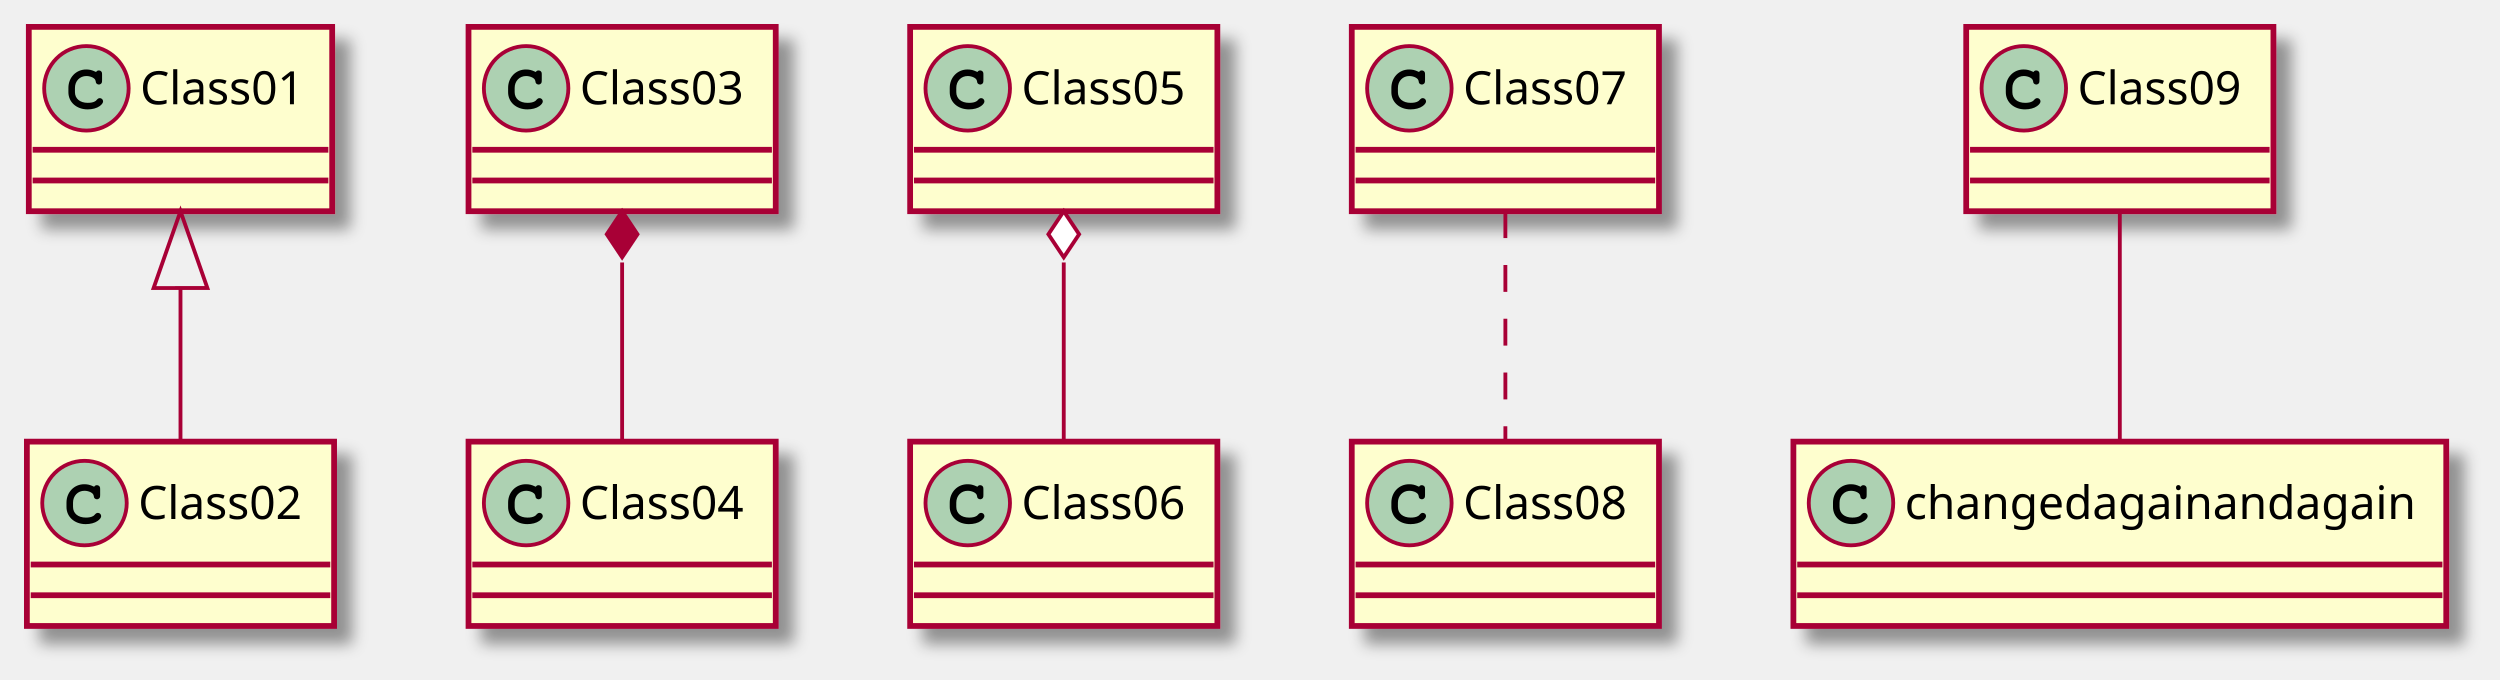
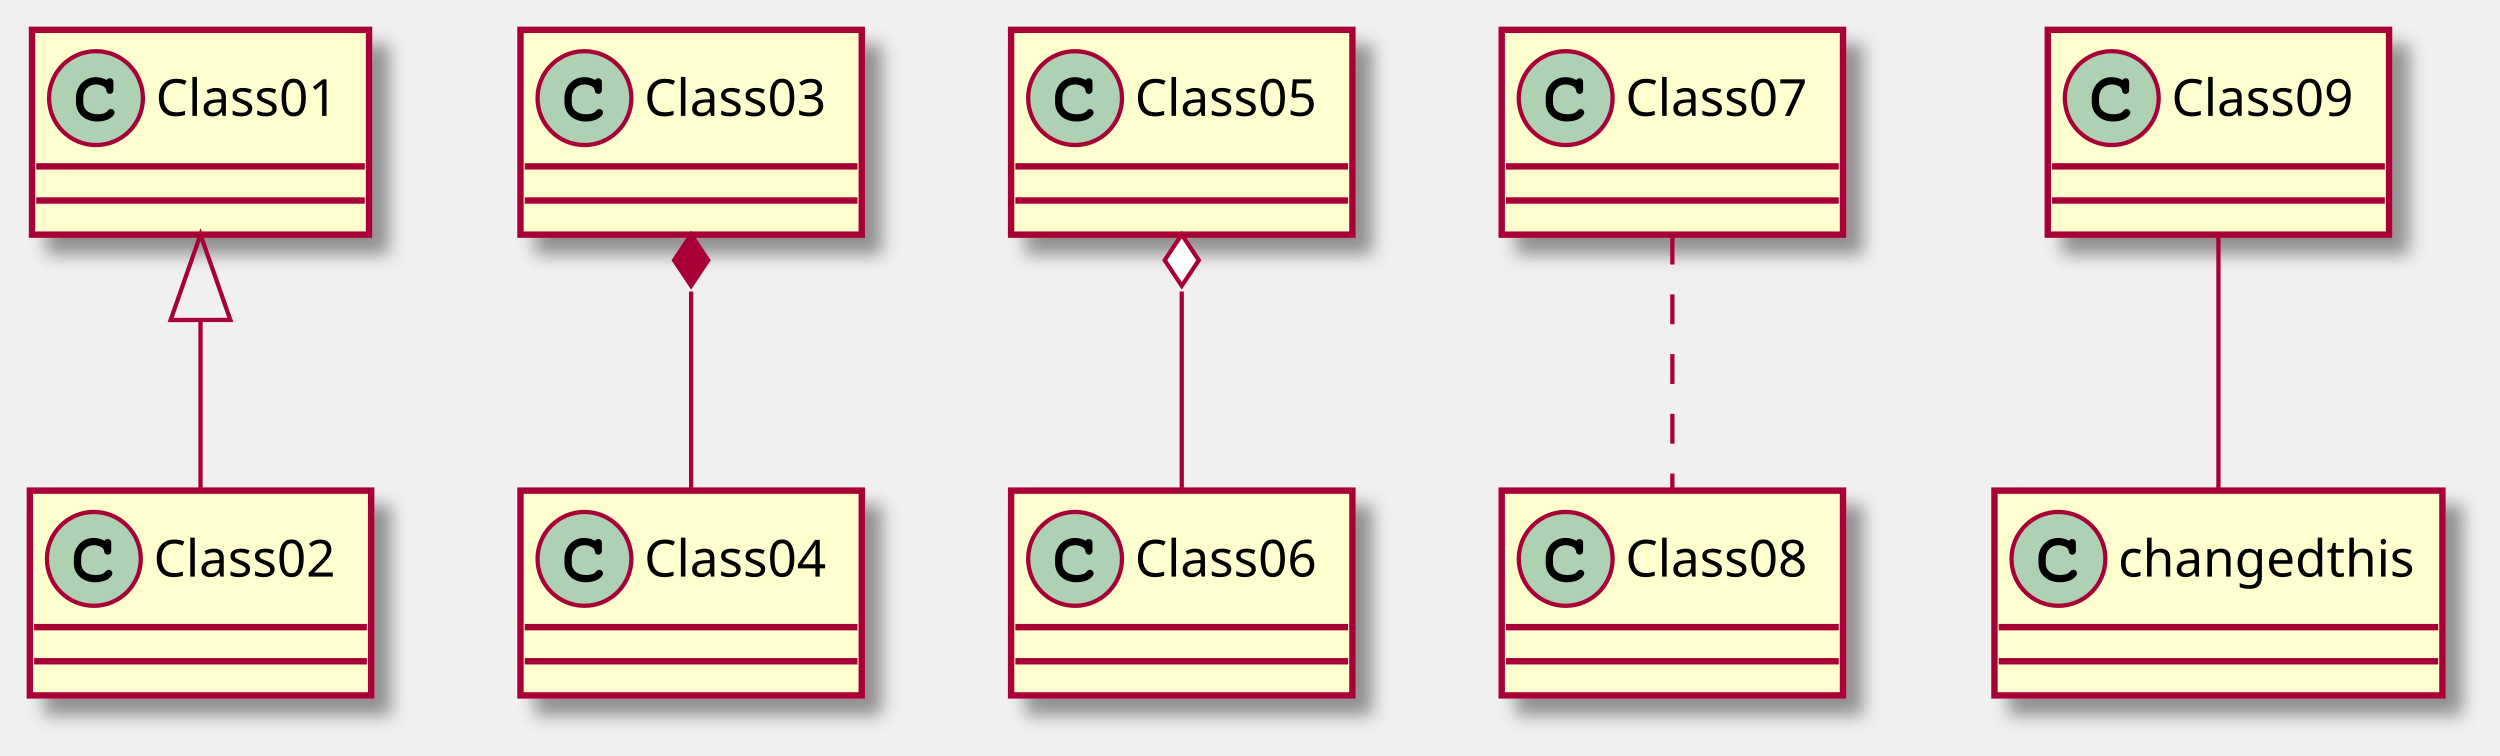
- <svg xmlns="http://www.w3.org/2000/svg" contentScriptType="application/ecmascript" contentStyleType="text/css" height="177px" preserveAspectRatio="none" style="width:651px;height:177px;background:#FFFFFF;" version="1.1" viewBox="0 0 651 177" width="651px" zoomAndPan="magnify">
+ <svg xmlns="http://www.w3.org/2000/svg" contentScriptType="application/ecmascript" contentStyleType="text/css" height="177px" preserveAspectRatio="none" style="width:586px;height:177px;background:#FFFFFF;" version="1.1" viewBox="0 0 586 177" width="586px" zoomAndPan="magnify">
  <defs>
-     <filter height="300%" id="f1ry0sydluskgi" width="300%" x="-1" y="-1">
+     <filter height="300%" id="fg615mryw682h" width="300%" x="-1" y="-1">
      <feGaussianBlur result="blurOut" stdDeviation="2.0" />
      <feColorMatrix in="blurOut" result="blurOut2" type="matrix" values="0 0 0 0 0 0 0 0 0 0 0 0 0 0 0 0 0 0 .4 0" />
      <feOffset dx="4.0" dy="4.0" in="blurOut2" result="blurOut3" />
      <feBlend in="SourceGraphic" in2="blurOut3" mode="normal" />
    </filter>
  </defs>
  <g>
-     <rect fill="#FEFECE" filter="url(#f1ry0sydluskgi)" height="48" id="Class01" style="stroke:#A80036;stroke-width:1.5;" width="79" x="7.5" y="7" />
+     <rect fill="#FEFECE" filter="url(#fg615mryw682h)" height="48" id="Class01" style="stroke:#A80036;stroke-width:1.5;" width="79" x="7.5" y="7" />
    <ellipse cx="22.5" cy="23" fill="#ADD1B2" rx="11" ry="11" style="stroke:#A80036;stroke-width:1.0;" />
    <path d="M24.844,18.672 C23.906,18.234 23.312,18.094 22.438,18.094 C19.812,18.094 17.812,20.172 17.812,22.891 L17.812,24.016 C17.812,26.594 19.922,28.484 22.812,28.484 C24.031,28.484 25.188,28.188 25.938,27.641 C26.516,27.234 26.844,26.781 26.844,26.391 C26.844,25.938 26.453,25.547 25.984,25.547 C25.766,25.547 25.562,25.625 25.375,25.812 C24.922,26.297 24.922,26.297 24.734,26.391 C24.312,26.656 23.625,26.781 22.859,26.781 C20.812,26.781 19.516,25.688 19.516,23.984 L19.516,22.891 C19.516,21.109 20.766,19.797 22.5,19.797 C23.078,19.797 23.688,19.953 24.156,20.203 C24.641,20.484 24.812,20.703 24.906,21.109 C24.969,21.516 25,21.641 25.141,21.766 C25.281,21.906 25.516,22.016 25.734,22.016 C26,22.016 26.266,21.875 26.438,21.656 C26.547,21.5 26.578,21.312 26.578,20.891 L26.578,19.469 C26.578,19.031 26.562,18.906 26.469,18.75 C26.312,18.484 26.031,18.344 25.734,18.344 C25.438,18.344 25.234,18.438 25.016,18.75 L24.844,18.672 Z " fill="#000000" />
    <text fill="#000000" font-family="sans-serif" font-size="12" lengthAdjust="spacing" textLength="47" x="36.5" y="27.154">Class01</text>
    <line style="stroke:#A80036;stroke-width:1.5;" x1="8.5" x2="85.5" y1="39" y2="39" />
    <line style="stroke:#A80036;stroke-width:1.5;" x1="8.5" x2="85.5" y1="47" y2="47" />
-     <rect fill="#FEFECE" filter="url(#f1ry0sydluskgi)" height="48" id="Class02" style="stroke:#A80036;stroke-width:1.5;" width="80" x="7" y="115" />
+     <rect fill="#FEFECE" filter="url(#fg615mryw682h)" height="48" id="Class02" style="stroke:#A80036;stroke-width:1.5;" width="80" x="7" y="115" />
    <ellipse cx="22" cy="131" fill="#ADD1B2" rx="11" ry="11" style="stroke:#A80036;stroke-width:1.0;" />
    <path d="M24.344,126.672 C23.406,126.234 22.812,126.094 21.938,126.094 C19.312,126.094 17.312,128.172 17.312,130.891 L17.312,132.016 C17.312,134.594 19.422,136.484 22.312,136.484 C23.531,136.484 24.688,136.188 25.438,135.641 C26.016,135.234 26.344,134.781 26.344,134.391 C26.344,133.938 25.953,133.547 25.484,133.547 C25.266,133.547 25.062,133.625 24.875,133.812 C24.422,134.297 24.422,134.297 24.234,134.391 C23.812,134.656 23.125,134.781 22.359,134.781 C20.312,134.781 19.016,133.688 19.016,131.984 L19.016,130.891 C19.016,129.109 20.266,127.797 22,127.797 C22.578,127.797 23.188,127.953 23.656,128.203 C24.141,128.484 24.312,128.703 24.406,129.109 C24.469,129.516 24.5,129.641 24.641,129.766 C24.781,129.906 25.016,130.016 25.234,130.016 C25.5,130.016 25.766,129.875 25.938,129.656 C26.047,129.5 26.078,129.312 26.078,128.891 L26.078,127.469 C26.078,127.031 26.062,126.906 25.969,126.75 C25.812,126.484 25.531,126.344 25.234,126.344 C24.938,126.344 24.734,126.438 24.516,126.75 L24.344,126.672 Z " fill="#000000" />
    <text fill="#000000" font-family="sans-serif" font-size="12" lengthAdjust="spacing" textLength="48" x="36" y="135.154">Class02</text>
    <line style="stroke:#A80036;stroke-width:1.5;" x1="8" x2="86" y1="147" y2="147" />
    <line style="stroke:#A80036;stroke-width:1.5;" x1="8" x2="86" y1="155" y2="155" />
-     <rect fill="#FEFECE" filter="url(#f1ry0sydluskgi)" height="48" id="Class03" style="stroke:#A80036;stroke-width:1.5;" width="80" x="122" y="7" />
+     <rect fill="#FEFECE" filter="url(#fg615mryw682h)" height="48" id="Class03" style="stroke:#A80036;stroke-width:1.5;" width="80" x="122" y="7" />
    <ellipse cx="137" cy="23" fill="#ADD1B2" rx="11" ry="11" style="stroke:#A80036;stroke-width:1.0;" />
    <path d="M139.344,18.672 C138.406,18.234 137.812,18.094 136.938,18.094 C134.312,18.094 132.312,20.172 132.312,22.891 L132.312,24.016 C132.312,26.594 134.422,28.484 137.312,28.484 C138.531,28.484 139.688,28.188 140.438,27.641 C141.016,27.234 141.344,26.781 141.344,26.391 C141.344,25.938 140.953,25.547 140.484,25.547 C140.266,25.547 140.062,25.625 139.875,25.812 C139.422,26.297 139.422,26.297 139.234,26.391 C138.812,26.656 138.125,26.781 137.359,26.781 C135.312,26.781 134.016,25.688 134.016,23.984 L134.016,22.891 C134.016,21.109 135.266,19.797 137,19.797 C137.578,19.797 138.188,19.953 138.656,20.203 C139.141,20.484 139.312,20.703 139.406,21.109 C139.469,21.516 139.5,21.641 139.641,21.766 C139.781,21.906 140.016,22.016 140.234,22.016 C140.5,22.016 140.766,21.875 140.938,21.656 C141.047,21.5 141.078,21.312 141.078,20.891 L141.078,19.469 C141.078,19.031 141.062,18.906 140.969,18.75 C140.812,18.484 140.531,18.344 140.234,18.344 C139.938,18.344 139.734,18.438 139.516,18.75 L139.344,18.672 Z " fill="#000000" />
    <text fill="#000000" font-family="sans-serif" font-size="12" lengthAdjust="spacing" textLength="48" x="151" y="27.154">Class03</text>
    <line style="stroke:#A80036;stroke-width:1.5;" x1="123" x2="201" y1="39" y2="39" />
    <line style="stroke:#A80036;stroke-width:1.5;" x1="123" x2="201" y1="47" y2="47" />
-     <rect fill="#FEFECE" filter="url(#f1ry0sydluskgi)" height="48" id="Class04" style="stroke:#A80036;stroke-width:1.5;" width="80" x="122" y="115" />
+     <rect fill="#FEFECE" filter="url(#fg615mryw682h)" height="48" id="Class04" style="stroke:#A80036;stroke-width:1.5;" width="80" x="122" y="115" />
    <ellipse cx="137" cy="131" fill="#ADD1B2" rx="11" ry="11" style="stroke:#A80036;stroke-width:1.0;" />
    <path d="M139.344,126.672 C138.406,126.234 137.812,126.094 136.938,126.094 C134.312,126.094 132.312,128.172 132.312,130.891 L132.312,132.016 C132.312,134.594 134.422,136.484 137.312,136.484 C138.531,136.484 139.688,136.188 140.438,135.641 C141.016,135.234 141.344,134.781 141.344,134.391 C141.344,133.938 140.953,133.547 140.484,133.547 C140.266,133.547 140.062,133.625 139.875,133.812 C139.422,134.297 139.422,134.297 139.234,134.391 C138.812,134.656 138.125,134.781 137.359,134.781 C135.312,134.781 134.016,133.688 134.016,131.984 L134.016,130.891 C134.016,129.109 135.266,127.797 137,127.797 C137.578,127.797 138.188,127.953 138.656,128.203 C139.141,128.484 139.312,128.703 139.406,129.109 C139.469,129.516 139.5,129.641 139.641,129.766 C139.781,129.906 140.016,130.016 140.234,130.016 C140.5,130.016 140.766,129.875 140.938,129.656 C141.047,129.5 141.078,129.312 141.078,128.891 L141.078,127.469 C141.078,127.031 141.062,126.906 140.969,126.75 C140.812,126.484 140.531,126.344 140.234,126.344 C139.938,126.344 139.734,126.438 139.516,126.75 L139.344,126.672 Z " fill="#000000" />
    <text fill="#000000" font-family="sans-serif" font-size="12" lengthAdjust="spacing" textLength="48" x="151" y="135.154">Class04</text>
    <line style="stroke:#A80036;stroke-width:1.5;" x1="123" x2="201" y1="147" y2="147" />
    <line style="stroke:#A80036;stroke-width:1.5;" x1="123" x2="201" y1="155" y2="155" />
-     <rect fill="#FEFECE" filter="url(#f1ry0sydluskgi)" height="48" id="Class05" style="stroke:#A80036;stroke-width:1.5;" width="80" x="237" y="7" />
+     <rect fill="#FEFECE" filter="url(#fg615mryw682h)" height="48" id="Class05" style="stroke:#A80036;stroke-width:1.5;" width="80" x="237" y="7" />
    <ellipse cx="252" cy="23" fill="#ADD1B2" rx="11" ry="11" style="stroke:#A80036;stroke-width:1.0;" />
    <path d="M254.344,18.672 C253.406,18.234 252.812,18.094 251.938,18.094 C249.312,18.094 247.312,20.172 247.312,22.891 L247.312,24.016 C247.312,26.594 249.422,28.484 252.312,28.484 C253.531,28.484 254.688,28.188 255.438,27.641 C256.016,27.234 256.344,26.781 256.344,26.391 C256.344,25.938 255.953,25.547 255.484,25.547 C255.266,25.547 255.062,25.625 254.875,25.812 C254.422,26.297 254.422,26.297 254.234,26.391 C253.812,26.656 253.125,26.781 252.359,26.781 C250.312,26.781 249.016,25.688 249.016,23.984 L249.016,22.891 C249.016,21.109 250.266,19.797 252,19.797 C252.578,19.797 253.188,19.953 253.656,20.203 C254.141,20.484 254.312,20.703 254.406,21.109 C254.469,21.516 254.5,21.641 254.641,21.766 C254.781,21.906 255.016,22.016 255.234,22.016 C255.5,22.016 255.766,21.875 255.938,21.656 C256.047,21.5 256.078,21.312 256.078,20.891 L256.078,19.469 C256.078,19.031 256.062,18.906 255.969,18.75 C255.812,18.484 255.531,18.344 255.234,18.344 C254.938,18.344 254.734,18.438 254.516,18.75 L254.344,18.672 Z " fill="#000000" />
    <text fill="#000000" font-family="sans-serif" font-size="12" lengthAdjust="spacing" textLength="48" x="266" y="27.154">Class05</text>
    <line style="stroke:#A80036;stroke-width:1.5;" x1="238" x2="316" y1="39" y2="39" />
    <line style="stroke:#A80036;stroke-width:1.5;" x1="238" x2="316" y1="47" y2="47" />
-     <rect fill="#FEFECE" filter="url(#f1ry0sydluskgi)" height="48" id="Class06" style="stroke:#A80036;stroke-width:1.5;" width="80" x="237" y="115" />
+     <rect fill="#FEFECE" filter="url(#fg615mryw682h)" height="48" id="Class06" style="stroke:#A80036;stroke-width:1.5;" width="80" x="237" y="115" />
    <ellipse cx="252" cy="131" fill="#ADD1B2" rx="11" ry="11" style="stroke:#A80036;stroke-width:1.0;" />
    <path d="M254.344,126.672 C253.406,126.234 252.812,126.094 251.938,126.094 C249.312,126.094 247.312,128.172 247.312,130.891 L247.312,132.016 C247.312,134.594 249.422,136.484 252.312,136.484 C253.531,136.484 254.688,136.188 255.438,135.641 C256.016,135.234 256.344,134.781 256.344,134.391 C256.344,133.938 255.953,133.547 255.484,133.547 C255.266,133.547 255.062,133.625 254.875,133.812 C254.422,134.297 254.422,134.297 254.234,134.391 C253.812,134.656 253.125,134.781 252.359,134.781 C250.312,134.781 249.016,133.688 249.016,131.984 L249.016,130.891 C249.016,129.109 250.266,127.797 252,127.797 C252.578,127.797 253.188,127.953 253.656,128.203 C254.141,128.484 254.312,128.703 254.406,129.109 C254.469,129.516 254.5,129.641 254.641,129.766 C254.781,129.906 255.016,130.016 255.234,130.016 C255.5,130.016 255.766,129.875 255.938,129.656 C256.047,129.5 256.078,129.312 256.078,128.891 L256.078,127.469 C256.078,127.031 256.062,126.906 255.969,126.75 C255.812,126.484 255.531,126.344 255.234,126.344 C254.938,126.344 254.734,126.438 254.516,126.75 L254.344,126.672 Z " fill="#000000" />
    <text fill="#000000" font-family="sans-serif" font-size="12" lengthAdjust="spacing" textLength="48" x="266" y="135.154">Class06</text>
    <line style="stroke:#A80036;stroke-width:1.5;" x1="238" x2="316" y1="147" y2="147" />
    <line style="stroke:#A80036;stroke-width:1.5;" x1="238" x2="316" y1="155" y2="155" />
-     <rect fill="#FEFECE" filter="url(#f1ry0sydluskgi)" height="48" id="Class07" style="stroke:#A80036;stroke-width:1.5;" width="80" x="352" y="7" />
+     <rect fill="#FEFECE" filter="url(#fg615mryw682h)" height="48" id="Class07" style="stroke:#A80036;stroke-width:1.5;" width="80" x="352" y="7" />
    <ellipse cx="367" cy="23" fill="#ADD1B2" rx="11" ry="11" style="stroke:#A80036;stroke-width:1.0;" />
    <path d="M369.344,18.672 C368.406,18.234 367.812,18.094 366.938,18.094 C364.312,18.094 362.312,20.172 362.312,22.891 L362.312,24.016 C362.312,26.594 364.422,28.484 367.312,28.484 C368.531,28.484 369.688,28.188 370.438,27.641 C371.016,27.234 371.344,26.781 371.344,26.391 C371.344,25.938 370.953,25.547 370.484,25.547 C370.266,25.547 370.062,25.625 369.875,25.812 C369.422,26.297 369.422,26.297 369.234,26.391 C368.812,26.656 368.125,26.781 367.359,26.781 C365.312,26.781 364.016,25.688 364.016,23.984 L364.016,22.891 C364.016,21.109 365.266,19.797 367,19.797 C367.578,19.797 368.188,19.953 368.656,20.203 C369.141,20.484 369.312,20.703 369.406,21.109 C369.469,21.516 369.5,21.641 369.641,21.766 C369.781,21.906 370.016,22.016 370.234,22.016 C370.5,22.016 370.766,21.875 370.938,21.656 C371.047,21.5 371.078,21.312 371.078,20.891 L371.078,19.469 C371.078,19.031 371.062,18.906 370.969,18.75 C370.812,18.484 370.531,18.344 370.234,18.344 C369.938,18.344 369.734,18.438 369.516,18.75 L369.344,18.672 Z " fill="#000000" />
    <text fill="#000000" font-family="sans-serif" font-size="12" lengthAdjust="spacing" textLength="48" x="381" y="27.154">Class07</text>
    <line style="stroke:#A80036;stroke-width:1.5;" x1="353" x2="431" y1="39" y2="39" />
    <line style="stroke:#A80036;stroke-width:1.5;" x1="353" x2="431" y1="47" y2="47" />
-     <rect fill="#FEFECE" filter="url(#f1ry0sydluskgi)" height="48" id="Class08" style="stroke:#A80036;stroke-width:1.5;" width="80" x="352" y="115" />
+     <rect fill="#FEFECE" filter="url(#fg615mryw682h)" height="48" id="Class08" style="stroke:#A80036;stroke-width:1.5;" width="80" x="352" y="115" />
    <ellipse cx="367" cy="131" fill="#ADD1B2" rx="11" ry="11" style="stroke:#A80036;stroke-width:1.0;" />
    <path d="M369.344,126.672 C368.406,126.234 367.812,126.094 366.938,126.094 C364.312,126.094 362.312,128.172 362.312,130.891 L362.312,132.016 C362.312,134.594 364.422,136.484 367.312,136.484 C368.531,136.484 369.688,136.188 370.438,135.641 C371.016,135.234 371.344,134.781 371.344,134.391 C371.344,133.938 370.953,133.547 370.484,133.547 C370.266,133.547 370.062,133.625 369.875,133.812 C369.422,134.297 369.422,134.297 369.234,134.391 C368.812,134.656 368.125,134.781 367.359,134.781 C365.312,134.781 364.016,133.688 364.016,131.984 L364.016,130.891 C364.016,129.109 365.266,127.797 367,127.797 C367.578,127.797 368.188,127.953 368.656,128.203 C369.141,128.484 369.312,128.703 369.406,129.109 C369.469,129.516 369.5,129.641 369.641,129.766 C369.781,129.906 370.016,130.016 370.234,130.016 C370.5,130.016 370.766,129.875 370.938,129.656 C371.047,129.5 371.078,129.312 371.078,128.891 L371.078,127.469 C371.078,127.031 371.062,126.906 370.969,126.75 C370.812,126.484 370.531,126.344 370.234,126.344 C369.938,126.344 369.734,126.438 369.516,126.75 L369.344,126.672 Z " fill="#000000" />
    <text fill="#000000" font-family="sans-serif" font-size="12" lengthAdjust="spacing" textLength="48" x="381" y="135.154">Class08</text>
    <line style="stroke:#A80036;stroke-width:1.5;" x1="353" x2="431" y1="147" y2="147" />
    <line style="stroke:#A80036;stroke-width:1.5;" x1="353" x2="431" y1="155" y2="155" />
-     <rect fill="#FEFECE" filter="url(#f1ry0sydluskgi)" height="48" id="Class09" style="stroke:#A80036;stroke-width:1.5;" width="80" x="512" y="7" />
-     <ellipse cx="527" cy="23" fill="#ADD1B2" rx="11" ry="11" style="stroke:#A80036;stroke-width:1.0;" />
-     <path d="M529.344,18.672 C528.406,18.234 527.812,18.094 526.938,18.094 C524.312,18.094 522.312,20.172 522.312,22.891 L522.312,24.016 C522.312,26.594 524.422,28.484 527.312,28.484 C528.531,28.484 529.688,28.188 530.438,27.641 C531.016,27.234 531.344,26.781 531.344,26.391 C531.344,25.938 530.953,25.547 530.484,25.547 C530.266,25.547 530.062,25.625 529.875,25.812 C529.422,26.297 529.422,26.297 529.234,26.391 C528.812,26.656 528.125,26.781 527.359,26.781 C525.312,26.781 524.016,25.688 524.016,23.984 L524.016,22.891 C524.016,21.109 525.266,19.797 527,19.797 C527.578,19.797 528.188,19.953 528.656,20.203 C529.141,20.484 529.312,20.703 529.406,21.109 C529.469,21.516 529.5,21.641 529.641,21.766 C529.781,21.906 530.016,22.016 530.234,22.016 C530.5,22.016 530.766,21.875 530.938,21.656 C531.047,21.5 531.078,21.312 531.078,20.891 L531.078,19.469 C531.078,19.031 531.062,18.906 530.969,18.75 C530.812,18.484 530.531,18.344 530.234,18.344 C529.938,18.344 529.734,18.438 529.516,18.75 L529.344,18.672 Z " fill="#000000" />
-     <text fill="#000000" font-family="sans-serif" font-size="12" lengthAdjust="spacing" textLength="48" x="541" y="27.154">Class09</text>
-     <line style="stroke:#A80036;stroke-width:1.5;" x1="513" x2="591" y1="39" y2="39" />
-     <line style="stroke:#A80036;stroke-width:1.5;" x1="513" x2="591" y1="47" y2="47" />
-     <rect fill="#FEFECE" filter="url(#f1ry0sydluskgi)" height="48" id="changedagainandagain" style="stroke:#A80036;stroke-width:1.5;" width="170" x="467" y="115" />
-     <ellipse cx="482" cy="131" fill="#ADD1B2" rx="11" ry="11" style="stroke:#A80036;stroke-width:1.0;" />
-     <path d="M484.344,126.672 C483.406,126.234 482.812,126.094 481.938,126.094 C479.312,126.094 477.312,128.172 477.312,130.891 L477.312,132.016 C477.312,134.594 479.422,136.484 482.312,136.484 C483.531,136.484 484.688,136.188 485.438,135.641 C486.016,135.234 486.344,134.781 486.344,134.391 C486.344,133.938 485.953,133.547 485.484,133.547 C485.266,133.547 485.062,133.625 484.875,133.812 C484.422,134.297 484.422,134.297 484.234,134.391 C483.812,134.656 483.125,134.781 482.359,134.781 C480.312,134.781 479.016,133.688 479.016,131.984 L479.016,130.891 C479.016,129.109 480.266,127.797 482,127.797 C482.578,127.797 483.188,127.953 483.656,128.203 C484.141,128.484 484.312,128.703 484.406,129.109 C484.469,129.516 484.5,129.641 484.641,129.766 C484.781,129.906 485.016,130.016 485.234,130.016 C485.5,130.016 485.766,129.875 485.938,129.656 C486.047,129.5 486.078,129.312 486.078,128.891 L486.078,127.469 C486.078,127.031 486.062,126.906 485.969,126.75 C485.812,126.484 485.531,126.344 485.234,126.344 C484.938,126.344 484.734,126.438 484.516,126.75 L484.344,126.672 Z " fill="#000000" />
-     <text fill="#000000" font-family="sans-serif" font-size="12" lengthAdjust="spacing" textLength="138" x="496" y="135.154">changedagainandagain</text>
-     <line style="stroke:#A80036;stroke-width:1.5;" x1="468" x2="636" y1="147" y2="147" />
-     <line style="stroke:#A80036;stroke-width:1.5;" x1="468" x2="636" y1="155" y2="155" />
+     <rect fill="#FEFECE" filter="url(#fg615mryw682h)" height="48" id="Class09" style="stroke:#A80036;stroke-width:1.5;" width="80" x="480" y="7" />
+     <ellipse cx="495" cy="23" fill="#ADD1B2" rx="11" ry="11" style="stroke:#A80036;stroke-width:1.0;" />
+     <path d="M497.344,18.672 C496.406,18.234 495.812,18.094 494.938,18.094 C492.312,18.094 490.312,20.172 490.312,22.891 L490.312,24.016 C490.312,26.594 492.422,28.484 495.312,28.484 C496.531,28.484 497.688,28.188 498.438,27.641 C499.016,27.234 499.344,26.781 499.344,26.391 C499.344,25.938 498.953,25.547 498.484,25.547 C498.266,25.547 498.062,25.625 497.875,25.812 C497.422,26.297 497.422,26.297 497.234,26.391 C496.812,26.656 496.125,26.781 495.359,26.781 C493.312,26.781 492.016,25.688 492.016,23.984 L492.016,22.891 C492.016,21.109 493.266,19.797 495,19.797 C495.578,19.797 496.188,19.953 496.656,20.203 C497.141,20.484 497.312,20.703 497.406,21.109 C497.469,21.516 497.5,21.641 497.641,21.766 C497.781,21.906 498.016,22.016 498.234,22.016 C498.5,22.016 498.766,21.875 498.938,21.656 C499.047,21.5 499.078,21.312 499.078,20.891 L499.078,19.469 C499.078,19.031 499.062,18.906 498.969,18.75 C498.812,18.484 498.531,18.344 498.234,18.344 C497.938,18.344 497.734,18.438 497.516,18.75 L497.344,18.672 Z " fill="#000000" />
+     <text fill="#000000" font-family="sans-serif" font-size="12" lengthAdjust="spacing" textLength="48" x="509" y="27.154">Class09</text>
+     <line style="stroke:#A80036;stroke-width:1.5;" x1="481" x2="559" y1="39" y2="39" />
+     <line style="stroke:#A80036;stroke-width:1.5;" x1="481" x2="559" y1="47" y2="47" />
+     <rect fill="#FEFECE" filter="url(#fg615mryw682h)" height="48" id="changedthis" style="stroke:#A80036;stroke-width:1.5;" width="105" x="467.5" y="115" />
+     <ellipse cx="482.5" cy="131" fill="#ADD1B2" rx="11" ry="11" style="stroke:#A80036;stroke-width:1.0;" />
+     <path d="M484.844,126.672 C483.906,126.234 483.312,126.094 482.438,126.094 C479.812,126.094 477.812,128.172 477.812,130.891 L477.812,132.016 C477.812,134.594 479.922,136.484 482.812,136.484 C484.031,136.484 485.188,136.188 485.938,135.641 C486.516,135.234 486.844,134.781 486.844,134.391 C486.844,133.938 486.453,133.547 485.984,133.547 C485.766,133.547 485.562,133.625 485.375,133.812 C484.922,134.297 484.922,134.297 484.734,134.391 C484.312,134.656 483.625,134.781 482.859,134.781 C480.812,134.781 479.516,133.688 479.516,131.984 L479.516,130.891 C479.516,129.109 480.766,127.797 482.5,127.797 C483.078,127.797 483.688,127.953 484.156,128.203 C484.641,128.484 484.812,128.703 484.906,129.109 C484.969,129.516 485,129.641 485.141,129.766 C485.281,129.906 485.516,130.016 485.734,130.016 C486,130.016 486.266,129.875 486.438,129.656 C486.547,129.5 486.578,129.312 486.578,128.891 L486.578,127.469 C486.578,127.031 486.562,126.906 486.469,126.75 C486.312,126.484 486.031,126.344 485.734,126.344 C485.438,126.344 485.234,126.438 485.016,126.75 L484.844,126.672 Z " fill="#000000" />
+     <text fill="#000000" font-family="sans-serif" font-size="12" lengthAdjust="spacing" textLength="73" x="496.5" y="135.154">changedthis</text>
+     <line style="stroke:#A80036;stroke-width:1.5;" x1="468.5" x2="571.5" y1="147" y2="147" />
+     <line style="stroke:#A80036;stroke-width:1.5;" x1="468.5" x2="571.5" y1="155" y2="155" />
    <path codeLine="1" d="M47,75.024 C47,88.579 47,103.038 47,114.678 " fill="none" id="Class01-backto-Class02" style="stroke:#A80036;stroke-width:1.0;" />
    <polygon fill="none" points="40,75.001,47,55,54,75,40,75.001" style="stroke:#A80036;stroke-width:1.0;" />
    <path codeLine="2" d="M162,68.338 C162,83.681 162,101.098 162,114.678 " fill="none" id="Class03-backto-Class04" style="stroke:#A80036;stroke-width:1.0;" />
    <polygon fill="#A80036" points="162,55,158,61,162,67,166,61,162,55" style="stroke:#A80036;stroke-width:1.0;" />
    <path codeLine="3" d="M277,68.338 C277,83.681 277,101.098 277,114.678 " fill="none" id="Class05-backto-Class06" style="stroke:#A80036;stroke-width:1.0;" />
    <polygon fill="#FFFFFF" points="277,55,273,61,277,67,281,61,277,55" style="stroke:#A80036;stroke-width:1.0;" />
    <path codeLine="4" d="M392,55 C392,72.658 392,96.941 392,114.678 " fill="none" id="Class07-Class08" style="stroke:#A80036;stroke-width:1.0;stroke-dasharray:7.0,7.0;" />
-     <path codeLine="5" d="M552,55 C552,72.658 552,96.941 552,114.678 " fill="none" id="Class09-changedagainandagain" style="stroke:#A80036;stroke-width:1.0;" />
+     <path codeLine="5" d="M520,55 C520,72.658 520,96.941 520,114.678 " fill="none" id="Class09-changedthis" style="stroke:#A80036;stroke-width:1.0;" />
  </g>
</svg>
